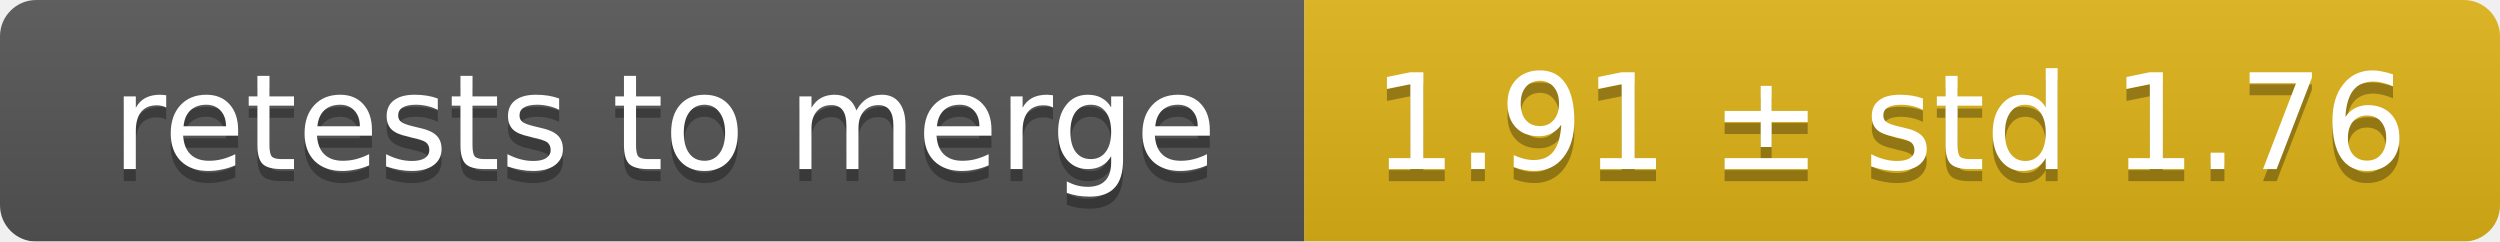
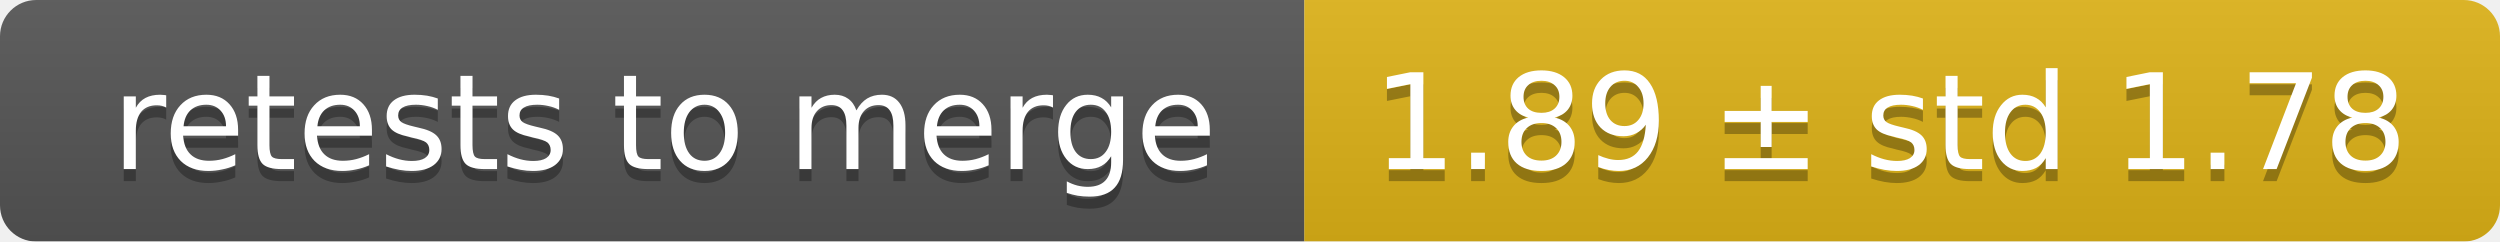
<svg xmlns="http://www.w3.org/2000/svg" width="207" height="20">
  <linearGradient id="smooth" x2="0" y2="100%">
    <stop offset="0" stop-color="#bbb" stop-opacity=".1" />
    <stop offset="1" stop-opacity=".1" />
  </linearGradient>
  <mask id="round">
    <rect width="207" height="20" rx="3" fill="#fff" />
  </mask>
  <g mask="url(#round)">
    <rect width="108" height="20" fill="#555" />
    <rect x="108" width="99" height="20" fill="#dfb317" />
    <rect width="207" height="20" fill="url(#smooth)" />
  </g>
  <g fill="#fff" text-anchor="middle" font-family="DejaVu Sans,Verdana,Geneva,sans-serif" font-size="11">
    <text x="55" y="15" fill="#010101" fill-opacity=".3">retests to merge</text>
    <text x="55" y="14">retests to merge</text>
-     <text x="156.5" y="15" fill="#010101" fill-opacity=".3">1.91 ± std 1.76</text>
-     <text x="156.5" y="14">1.91 ± std 1.76</text>
+     <text x="156.5" y="15" fill="#010101" fill-opacity=".3">1.89 ± std 1.78</text>
+     <text x="156.5" y="14">1.89 ± std 1.78</text>
  </g>
</svg>
